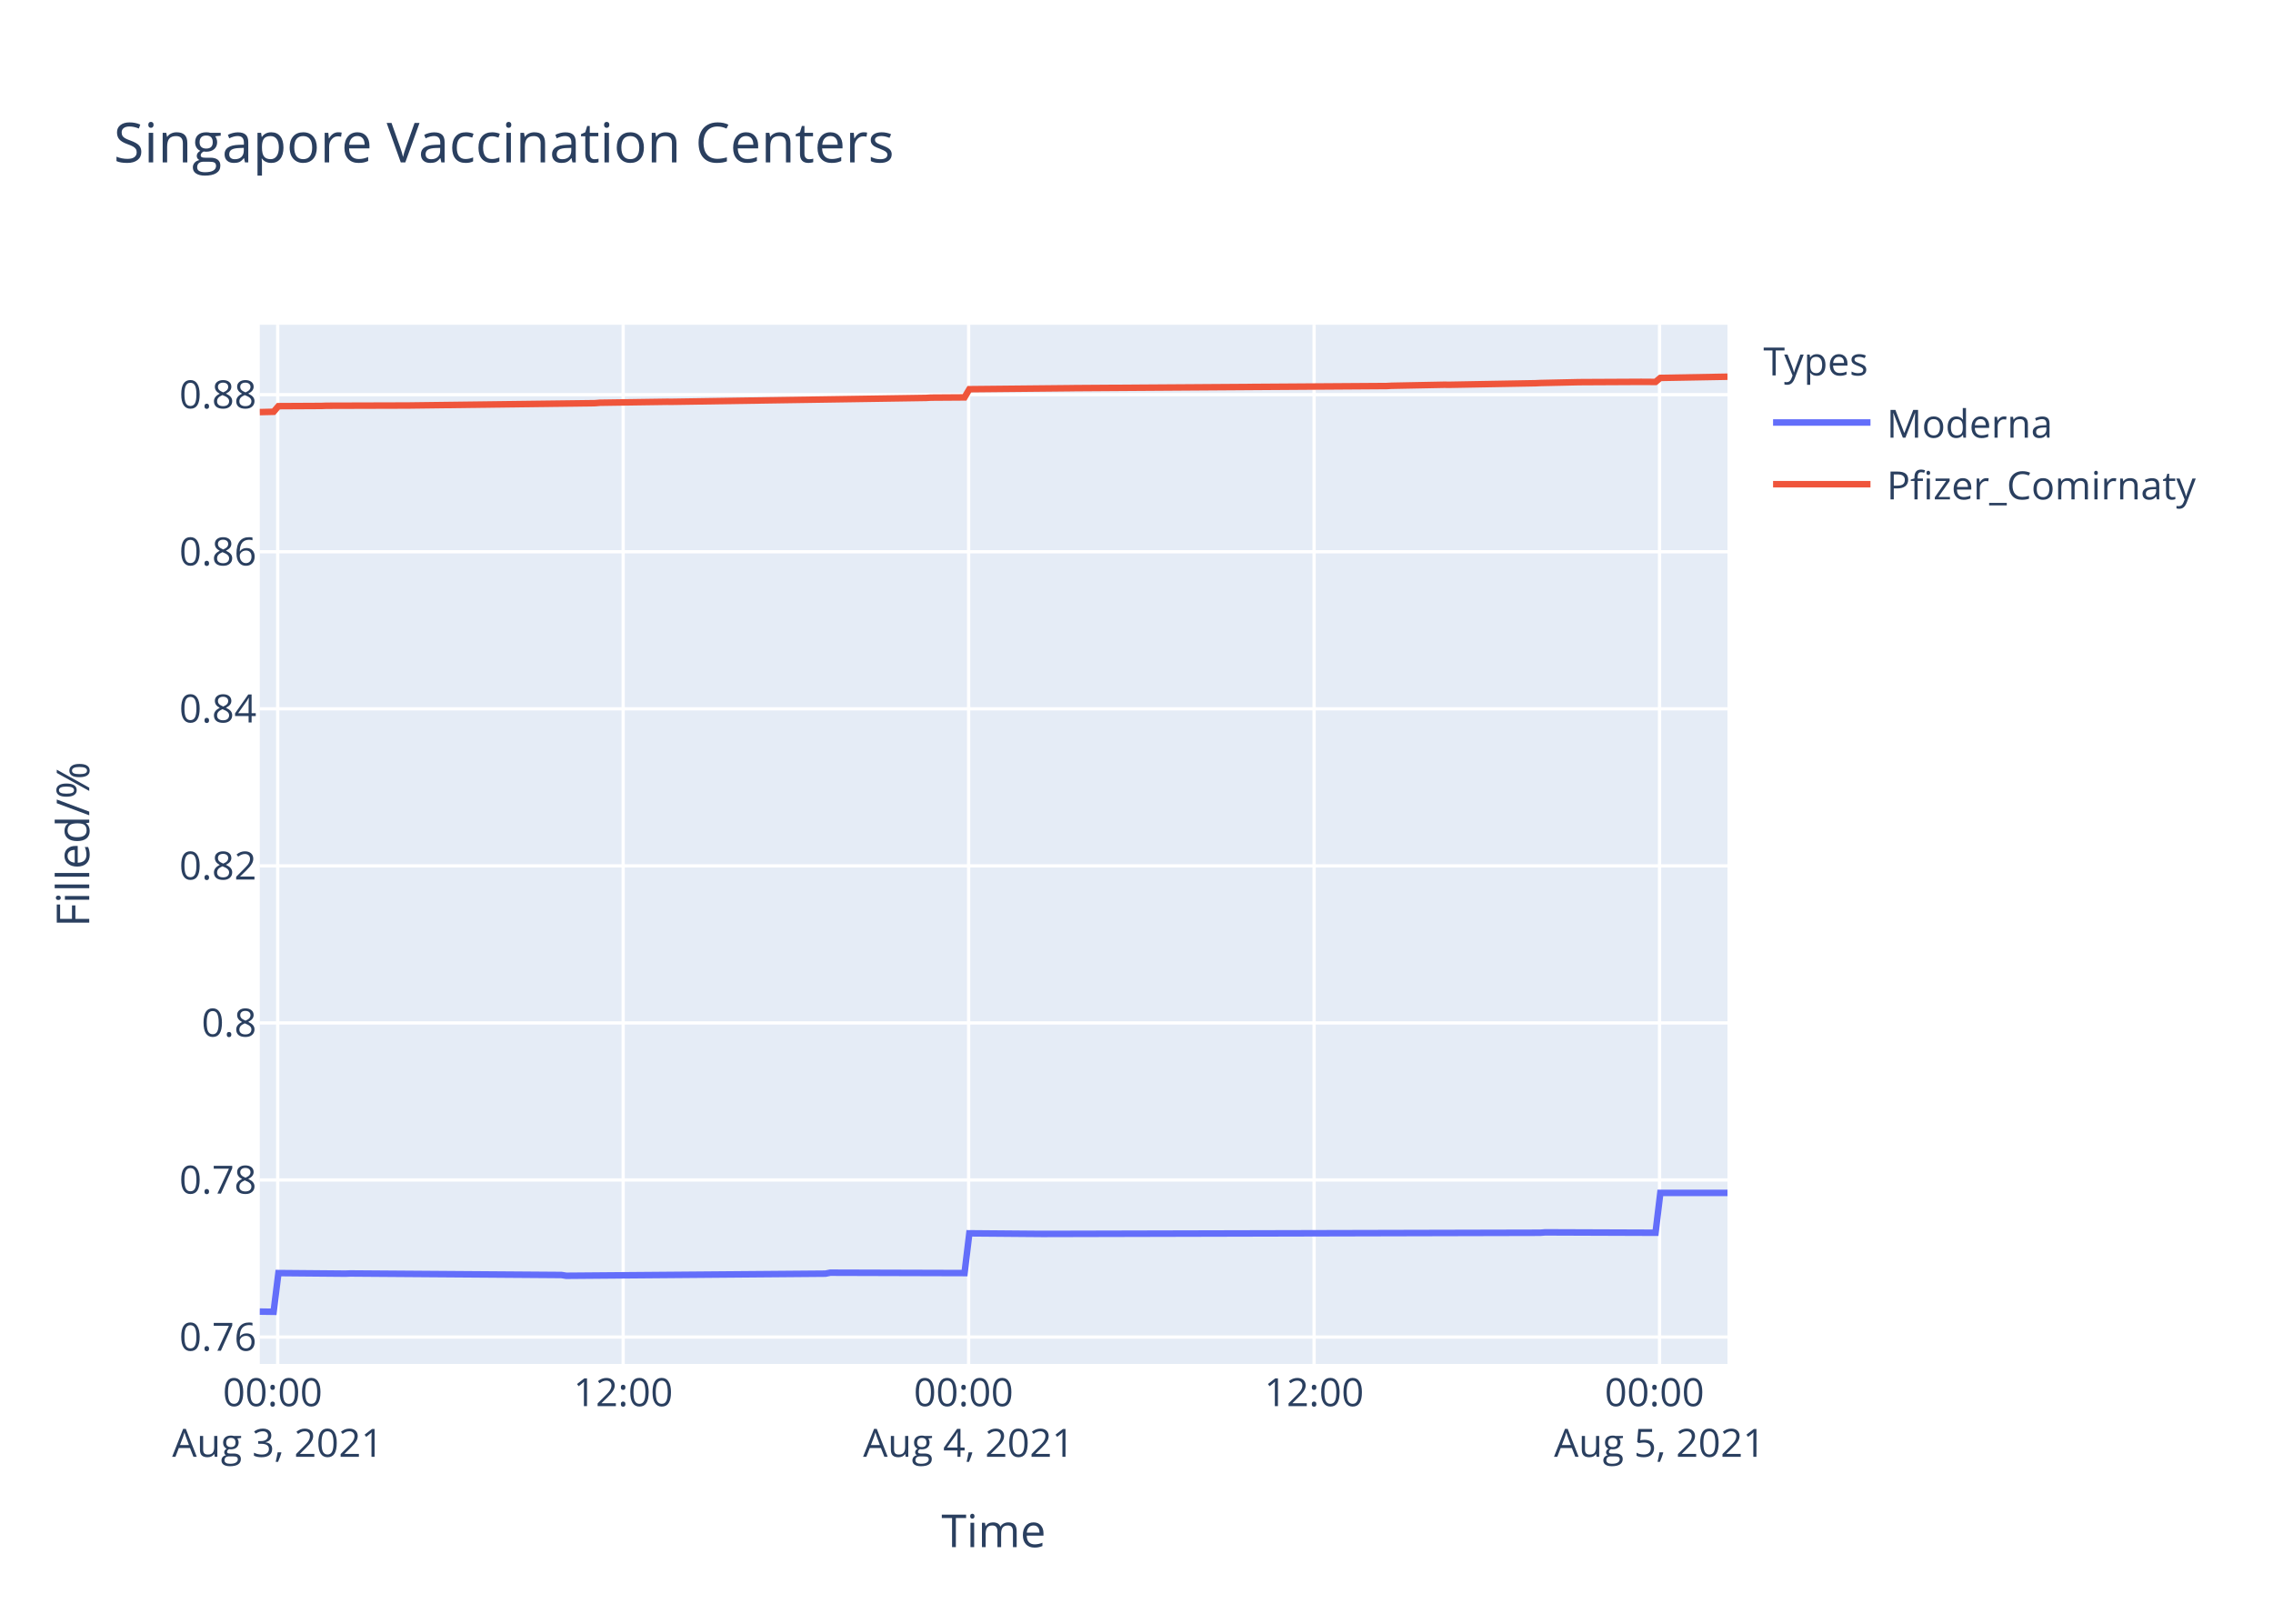
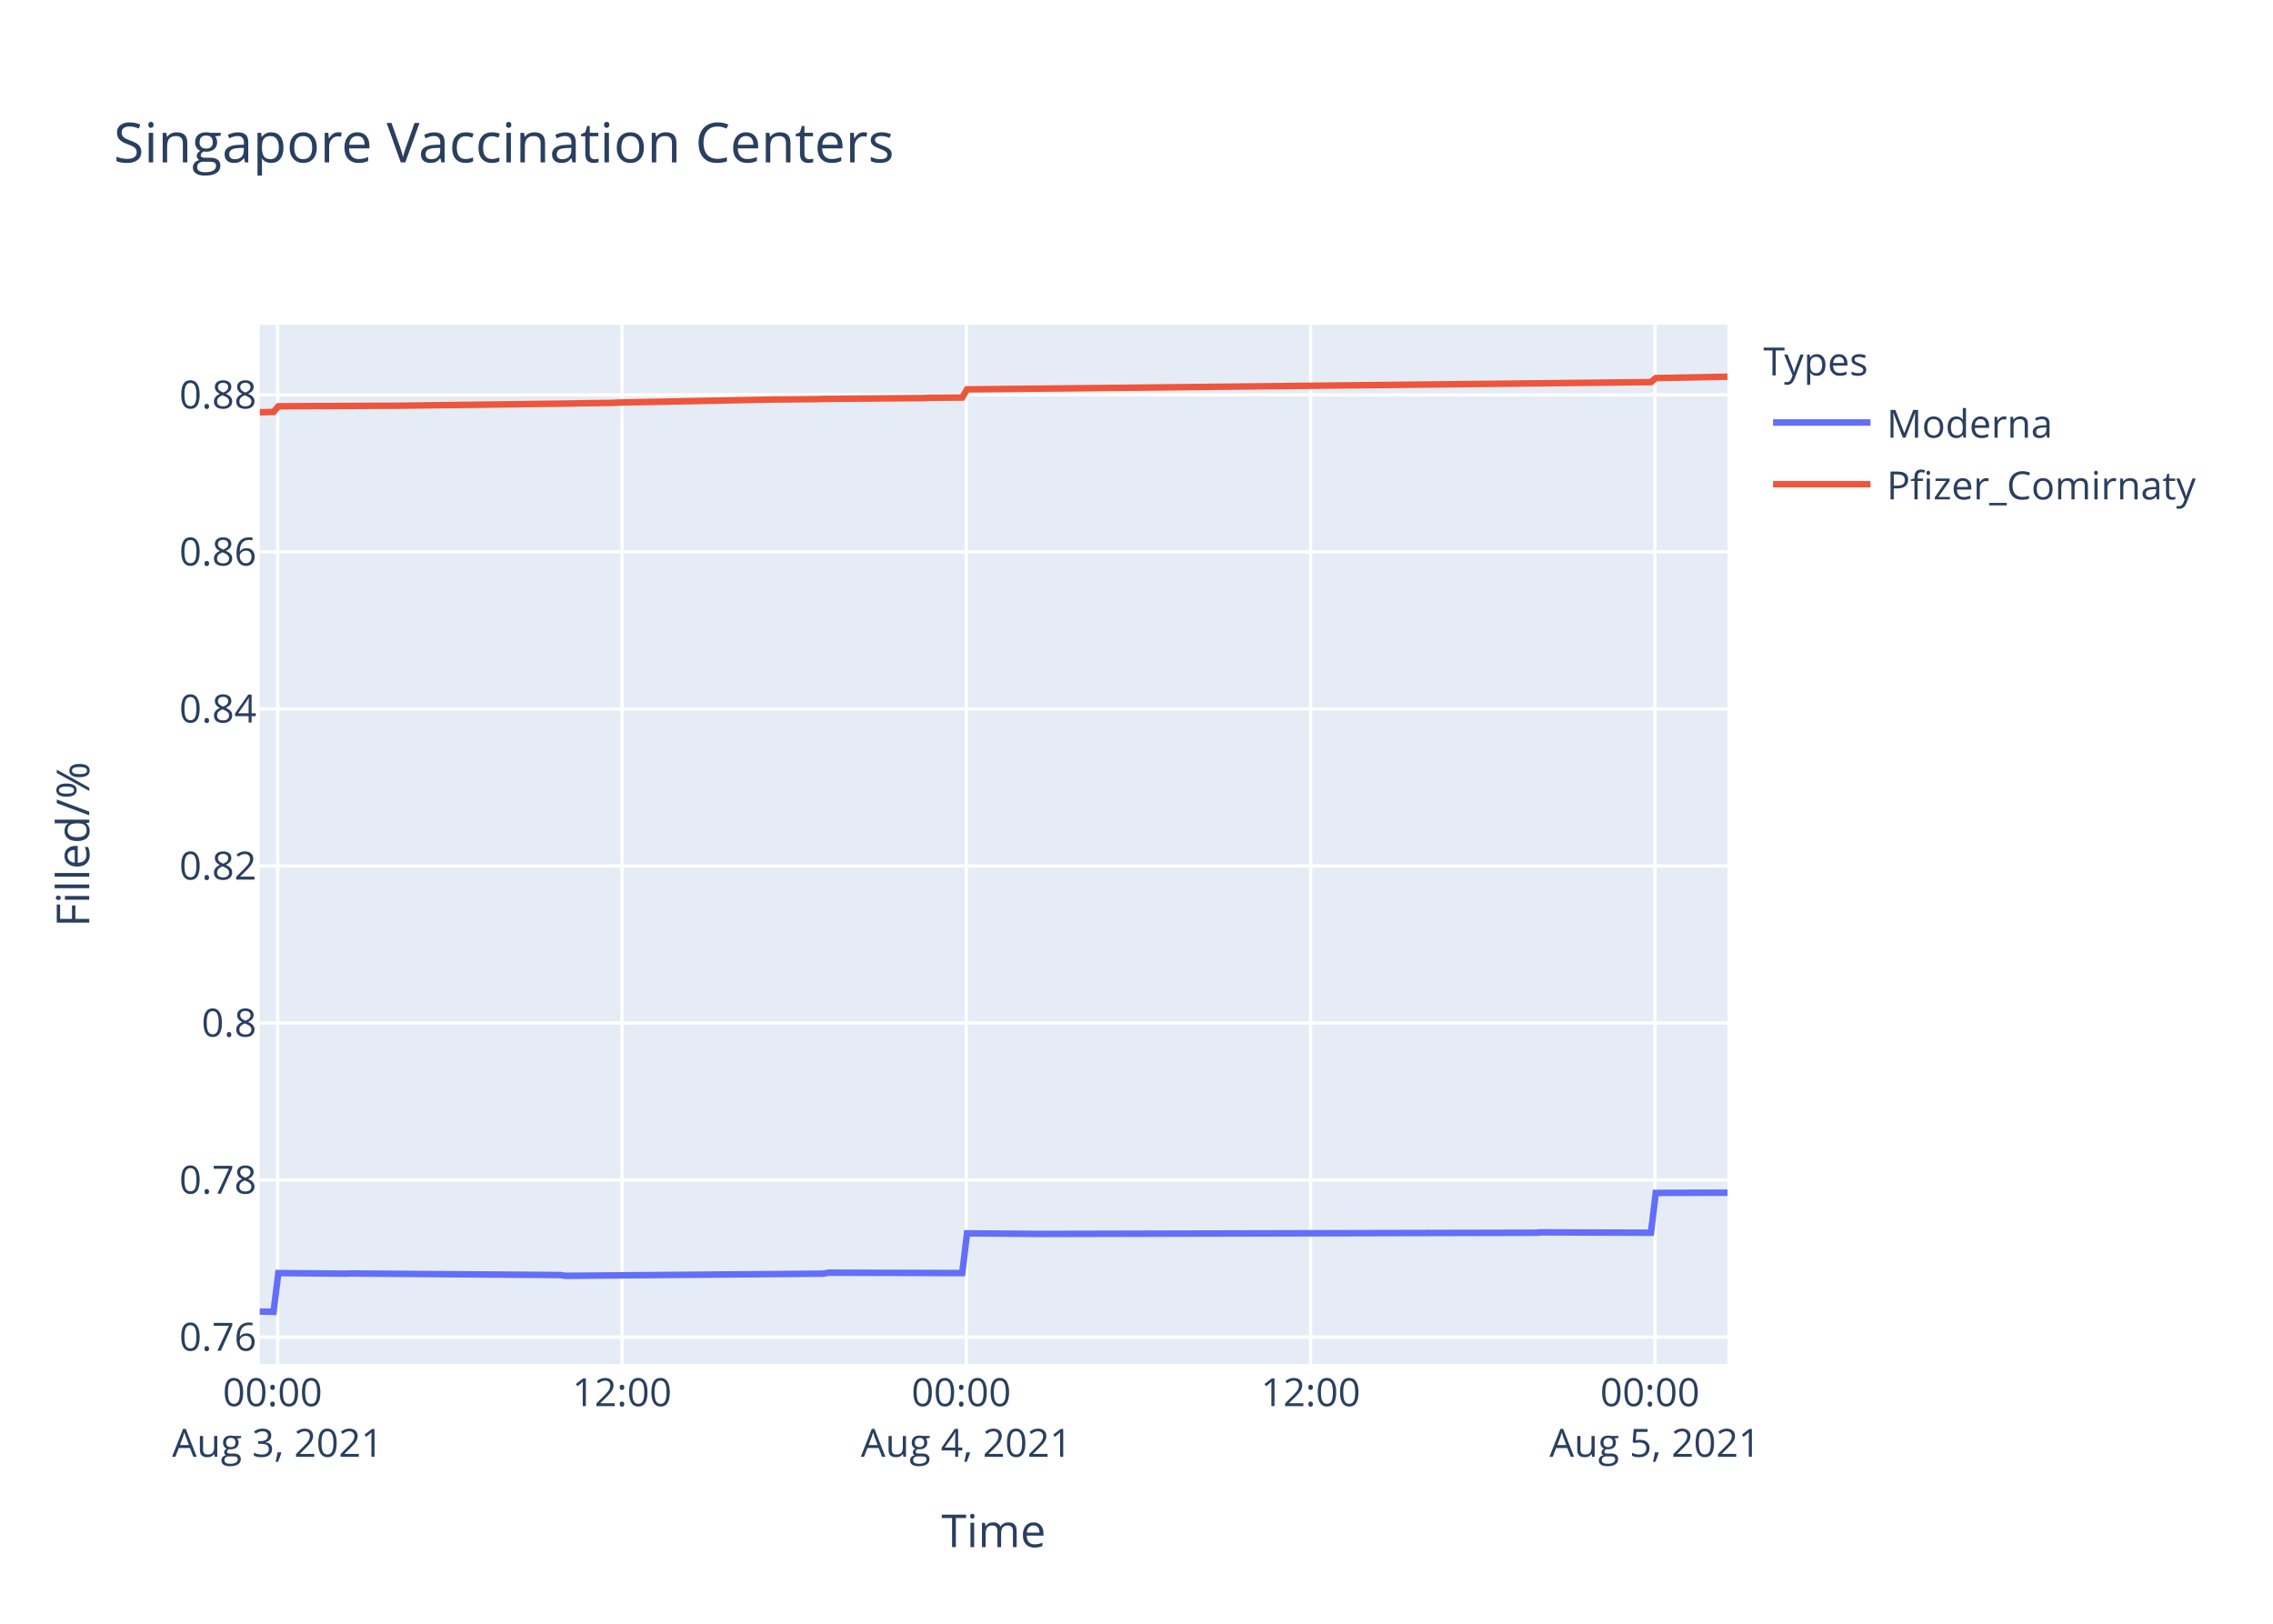
<svg xmlns="http://www.w3.org/2000/svg" class="main-svg" width="700" height="500" style="" viewBox="0 0 700 500">
  <rect x="0" y="0" width="700" height="500" style="fill: rgb(255, 255, 255); fill-opacity: 1;" />
-   <defs id="defs-30e731">
+   <defs id="defs-bef47e">
    <g class="clips">
-       <clipPath id="clip30e731xyplot" class="plotclip">
+       <clipPath id="clipbef47exyplot" class="plotclip">
        <rect width="452" height="320" />
      </clipPath>
-       <clipPath class="axesclip" id="clip30e731x">
+       <clipPath class="axesclip" id="clipbef47ex">
        <rect x="80" y="0" width="452" height="500" />
      </clipPath>
-       <clipPath class="axesclip" id="clip30e731y">
+       <clipPath class="axesclip" id="clipbef47ey">
        <rect x="0" y="100" width="700" height="320" />
      </clipPath>
-       <clipPath class="axesclip" id="clip30e731xy">
+       <clipPath class="axesclip" id="clipbef47exy">
        <rect x="80" y="100" width="452" height="320" />
      </clipPath>
    </g>
    <g class="gradients" />
  </defs>
  <g class="bglayer">
    <rect class="bg" x="80" y="100" width="452" height="320" style="fill: rgb(229, 236, 246); fill-opacity: 1; stroke-width: 0;" />
  </g>
  <g class="layer-below">
    <g class="imagelayer" />
    <g class="shapelayer" />
  </g>
  <g class="cartesianlayer">
    <g class="subplot xy">
      <g class="layer-subplot">
        <g class="shapelayer" />
        <g class="imagelayer" />
      </g>
      <g class="gridlayer">
        <g class="x">
-           <path class="xgrid crisp" transform="translate(85.52,0)" d="M0,100v320" style="stroke: rgb(255, 255, 255); stroke-opacity: 1; stroke-width: 1px;" />
-           <path class="xgrid crisp" transform="translate(191.91,0)" d="M0,100v320" style="stroke: rgb(255, 255, 255); stroke-opacity: 1; stroke-width: 1px;" />
-           <path class="xgrid crisp" transform="translate(298.3,0)" d="M0,100v320" style="stroke: rgb(255, 255, 255); stroke-opacity: 1; stroke-width: 1px;" />
-           <path class="xgrid crisp" transform="translate(404.69,0)" d="M0,100v320" style="stroke: rgb(255, 255, 255); stroke-opacity: 1; stroke-width: 1px;" />
-           <path class="xgrid crisp" transform="translate(511.08,0)" d="M0,100v320" style="stroke: rgb(255, 255, 255); stroke-opacity: 1; stroke-width: 1px;" />
+           <path class="xgrid crisp" transform="translate(85.5,0)" d="M0,100v320" style="stroke: rgb(255, 255, 255); stroke-opacity: 1; stroke-width: 1px;" />
+           <path class="xgrid crisp" transform="translate(191.55,0)" d="M0,100v320" style="stroke: rgb(255, 255, 255); stroke-opacity: 1; stroke-width: 1px;" />
+           <path class="xgrid crisp" transform="translate(297.59,0)" d="M0,100v320" style="stroke: rgb(255, 255, 255); stroke-opacity: 1; stroke-width: 1px;" />
+           <path class="xgrid crisp" transform="translate(403.63,0)" d="M0,100v320" style="stroke: rgb(255, 255, 255); stroke-opacity: 1; stroke-width: 1px;" />
+           <path class="xgrid crisp" transform="translate(509.68,0)" d="M0,100v320" style="stroke: rgb(255, 255, 255); stroke-opacity: 1; stroke-width: 1px;" />
        </g>
        <g class="y">
          <path class="ygrid crisp" transform="translate(0,411.72)" d="M80,0h452" style="stroke: rgb(255, 255, 255); stroke-opacity: 1; stroke-width: 1px;" />
-           <path class="ygrid crisp" transform="translate(0,363.35)" d="M80,0h452" style="stroke: rgb(255, 255, 255); stroke-opacity: 1; stroke-width: 1px;" />
-           <path class="ygrid crisp" transform="translate(0,314.99)" d="M80,0h452" style="stroke: rgb(255, 255, 255); stroke-opacity: 1; stroke-width: 1px;" />
-           <path class="ygrid crisp" transform="translate(0,266.63)" d="M80,0h452" style="stroke: rgb(255, 255, 255); stroke-opacity: 1; stroke-width: 1px;" />
-           <path class="ygrid crisp" transform="translate(0,218.26)" d="M80,0h452" style="stroke: rgb(255, 255, 255); stroke-opacity: 1; stroke-width: 1px;" />
-           <path class="ygrid crisp" transform="translate(0,169.9)" d="M80,0h452" style="stroke: rgb(255, 255, 255); stroke-opacity: 1; stroke-width: 1px;" />
-           <path class="ygrid crisp" transform="translate(0,121.53)" d="M80,0h452" style="stroke: rgb(255, 255, 255); stroke-opacity: 1; stroke-width: 1px;" />
+           <path class="ygrid crisp" transform="translate(0,363.36)" d="M80,0h452" style="stroke: rgb(255, 255, 255); stroke-opacity: 1; stroke-width: 1px;" />
+           <path class="ygrid crisp" transform="translate(0,315.01)" d="M80,0h452" style="stroke: rgb(255, 255, 255); stroke-opacity: 1; stroke-width: 1px;" />
+           <path class="ygrid crisp" transform="translate(0,266.65)" d="M80,0h452" style="stroke: rgb(255, 255, 255); stroke-opacity: 1; stroke-width: 1px;" />
+           <path class="ygrid crisp" transform="translate(0,218.29)" d="M80,0h452" style="stroke: rgb(255, 255, 255); stroke-opacity: 1; stroke-width: 1px;" />
+           <path class="ygrid crisp" transform="translate(0,169.94)" d="M80,0h452" style="stroke: rgb(255, 255, 255); stroke-opacity: 1; stroke-width: 1px;" />
+           <path class="ygrid crisp" transform="translate(0,121.58)" d="M80,0h452" style="stroke: rgb(255, 255, 255); stroke-opacity: 1; stroke-width: 1px;" />
        </g>
      </g>
      <g class="zerolinelayer" />
      <path class="xlines-below" />
      <path class="ylines-below" />
      <g class="overlines-below" />
      <g class="xaxislayer-below" />
      <g class="yaxislayer-below" />
      <g class="overaxes-below" />
-       <g class="plot" transform="translate(80,100)" clip-path="url('#clip30e731xyplot')">
+       <g class="plot" transform="translate(80,100)" clip-path="url('#clipbef47exyplot')">
        <g class="scatterlayer mlayer">
-           <g class="trace scatter trace13b5b0" style="stroke-miterlimit: 2; opacity: 1;">
+           <g class="trace scatter tracef44211" style="stroke-miterlimit: 2; opacity: 1;">
            <g class="fills" />
            <g class="errorbars" />
            <g class="lines">
-               <path class="js-line" d="M0,303.88L4.26,303.94L5.74,292.02L26.42,292.2L27.9,292.14L92.92,292.61L94.39,292.85L174.19,292.2L175.67,291.9L217.04,292.02L218.52,279.78L240.68,279.96L242.16,279.96L394.38,279.6L395.85,279.48L429.84,279.6L431.32,267.33L452,267.33" style="vector-effect: non-scaling-stroke; fill: none; stroke: rgb(99, 110, 250); stroke-opacity: 1; stroke-width: 2px; opacity: 1;" />
+               <path class="js-line" d="M0,303.88L4.24,303.94L5.72,292.02L26.33,292.2L27.81,292.14L92.62,292.62L94.08,292.86L173.62,292.2L175.09,291.9L216.33,292.02L217.81,279.78L239.89,279.96L241.37,279.96L393.09,279.6L394.56,279.48L428.44,279.6L429.91,267.33L452,267.27" style="vector-effect: non-scaling-stroke; fill: none; stroke: rgb(99, 110, 250); stroke-opacity: 1; stroke-width: 2px; opacity: 1;" />
            </g>
            <g class="points" />
            <g class="text" />
          </g>
-           <g class="trace scatter trace0625cc" style="stroke-miterlimit: 2; opacity: 1;">
+           <g class="trace scatter traceb17823" style="stroke-miterlimit: 2; opacity: 1;">
            <g class="fills" />
            <g class="errorbars" />
            <g class="lines">
-               <path class="js-line" d="M0,26.9L4.26,26.8L5.74,25.07L19.04,25L20.52,24.94L45.64,24.87L47.11,24.85L103.26,24.15L104.73,24.02L125.42,23.72L126.9,23.73L205.21,22.53L206.7,22.44L217.04,22.37L218.52,19.85L249.55,19.54L251.02,19.52L347.09,18.87L348.57,18.79L364.83,18.47L366.3,18.49L392.9,18.01L394.38,17.94L406.19,17.68L407.67,17.67L423.92,17.59L425.41,17.58L429.84,17.61L431.32,16.37L452,16" style="vector-effect: non-scaling-stroke; fill: none; stroke: rgb(239, 85, 59); stroke-opacity: 1; stroke-width: 2px; opacity: 1;" />
+               <path class="js-line" d="M0,26.95L4.24,26.85L5.72,25.11L17.5,25.04L18.98,25.05L39.59,24.94L41.07,24.95L97.03,24.24L98.51,24.18L108.81,24.06L110.29,23.96L158.89,23L160.36,23.01L172.15,22.89L173.62,22.83L204.54,22.58L206.02,22.49L216.33,22.42L217.81,19.9L247.26,19.6L248.74,19.59L428.44,17.66L429.91,16.42L452,16" style="vector-effect: non-scaling-stroke; fill: none; stroke: rgb(239, 85, 59); stroke-opacity: 1; stroke-width: 2px; opacity: 1;" />
            </g>
            <g class="points" />
            <g class="text" />
          </g>
        </g>
      </g>
      <g class="overplot" />
      <path class="xlines-above crisp" d="M0,0" style="fill: none;" />
      <path class="ylines-above crisp" d="M0,0" style="fill: none;" />
      <g class="overlines-above" />
      <g class="xaxislayer-above">
        <g class="xtick">
-           <text text-anchor="middle" x="0" y="433" transform="translate(85.52,0)" style="font-family: 'Open Sans', verdana, arial, sans-serif; font-size: 12px; fill: rgb(42, 63, 95); fill-opacity: 1; white-space: pre;">
+           <text text-anchor="middle" x="0" y="433" transform="translate(85.5,0)" style="font-family: 'Open Sans', verdana, arial, sans-serif; font-size: 12px; fill: rgb(42, 63, 95); fill-opacity: 1; white-space: pre;">
            <tspan class="line" dy="0em" x="0" y="433">00:00</tspan>
            <tspan class="line" dy="1.3em" x="0" y="433">Aug 3, 2021</tspan>
          </text>
        </g>
        <g class="xtick">
-           <text text-anchor="middle" x="0" y="433" transform="translate(191.91,0)" style="font-family: 'Open Sans', verdana, arial, sans-serif; font-size: 12px; fill: rgb(42, 63, 95); fill-opacity: 1; white-space: pre;">12:00</text>
-         </g>
-         <g class="xtick">
-           <text text-anchor="middle" x="0" y="433" transform="translate(298.3,0)" style="font-family: 'Open Sans', verdana, arial, sans-serif; font-size: 12px; fill: rgb(42, 63, 95); fill-opacity: 1; white-space: pre;">
+           <text text-anchor="middle" x="0" y="433" transform="translate(191.55,0)" style="font-family: 'Open Sans', verdana, arial, sans-serif; font-size: 12px; fill: rgb(42, 63, 95); fill-opacity: 1; white-space: pre;">12:00</text>
+         </g>
+         <g class="xtick">
+           <text text-anchor="middle" x="0" y="433" transform="translate(297.59,0)" style="font-family: 'Open Sans', verdana, arial, sans-serif; font-size: 12px; fill: rgb(42, 63, 95); fill-opacity: 1; white-space: pre;">
            <tspan class="line" dy="0em" x="0" y="433">00:00</tspan>
            <tspan class="line" dy="1.3em" x="0" y="433">Aug 4, 2021</tspan>
          </text>
        </g>
        <g class="xtick">
-           <text text-anchor="middle" x="0" y="433" transform="translate(404.69,0)" style="font-family: 'Open Sans', verdana, arial, sans-serif; font-size: 12px; fill: rgb(42, 63, 95); fill-opacity: 1; white-space: pre;">12:00</text>
-         </g>
-         <g class="xtick">
-           <text text-anchor="middle" x="0" y="433" transform="translate(511.08,0)" style="font-family: 'Open Sans', verdana, arial, sans-serif; font-size: 12px; fill: rgb(42, 63, 95); fill-opacity: 1; white-space: pre;">
+           <text text-anchor="middle" x="0" y="433" transform="translate(403.63,0)" style="font-family: 'Open Sans', verdana, arial, sans-serif; font-size: 12px; fill: rgb(42, 63, 95); fill-opacity: 1; white-space: pre;">12:00</text>
+         </g>
+         <g class="xtick">
+           <text text-anchor="middle" x="0" y="433" transform="translate(509.68,0)" style="font-family: 'Open Sans', verdana, arial, sans-serif; font-size: 12px; fill: rgb(42, 63, 95); fill-opacity: 1; white-space: pre;">
            <tspan class="line" dy="0em" x="0" y="433">00:00</tspan>
            <tspan class="line" dy="1.3em" x="0" y="433">Aug 5, 2021</tspan>
          </text>
        </g>
      </g>
      <g class="yaxislayer-above">
        <g class="ytick">
          <text text-anchor="end" x="79" y="4.2" transform="translate(0,411.72)" style="font-family: 'Open Sans', verdana, arial, sans-serif; font-size: 12px; fill: rgb(42, 63, 95); fill-opacity: 1; white-space: pre;">0.76</text>
        </g>
        <g class="ytick">
-           <text text-anchor="end" x="79" y="4.2" transform="translate(0,363.35)" style="font-family: 'Open Sans', verdana, arial, sans-serif; font-size: 12px; fill: rgb(42, 63, 95); fill-opacity: 1; white-space: pre;">0.78</text>
-         </g>
-         <g class="ytick">
-           <text text-anchor="end" x="79" y="4.2" transform="translate(0,314.99)" style="font-family: 'Open Sans', verdana, arial, sans-serif; font-size: 12px; fill: rgb(42, 63, 95); fill-opacity: 1; white-space: pre;">0.8</text>
-         </g>
-         <g class="ytick">
-           <text text-anchor="end" x="79" y="4.2" transform="translate(0,266.63)" style="font-family: 'Open Sans', verdana, arial, sans-serif; font-size: 12px; fill: rgb(42, 63, 95); fill-opacity: 1; white-space: pre;">0.82</text>
-         </g>
-         <g class="ytick">
-           <text text-anchor="end" x="79" y="4.2" transform="translate(0,218.26)" style="font-family: 'Open Sans', verdana, arial, sans-serif; font-size: 12px; fill: rgb(42, 63, 95); fill-opacity: 1; white-space: pre;">0.84</text>
-         </g>
-         <g class="ytick">
-           <text text-anchor="end" x="79" y="4.2" transform="translate(0,169.9)" style="font-family: 'Open Sans', verdana, arial, sans-serif; font-size: 12px; fill: rgb(42, 63, 95); fill-opacity: 1; white-space: pre;">0.86</text>
-         </g>
-         <g class="ytick">
-           <text text-anchor="end" x="79" y="4.2" transform="translate(0,121.53)" style="font-family: 'Open Sans', verdana, arial, sans-serif; font-size: 12px; fill: rgb(42, 63, 95); fill-opacity: 1; white-space: pre;">0.88</text>
+           <text text-anchor="end" x="79" y="4.2" transform="translate(0,363.36)" style="font-family: 'Open Sans', verdana, arial, sans-serif; font-size: 12px; fill: rgb(42, 63, 95); fill-opacity: 1; white-space: pre;">0.78</text>
+         </g>
+         <g class="ytick">
+           <text text-anchor="end" x="79" y="4.2" transform="translate(0,315.01)" style="font-family: 'Open Sans', verdana, arial, sans-serif; font-size: 12px; fill: rgb(42, 63, 95); fill-opacity: 1; white-space: pre;">0.8</text>
+         </g>
+         <g class="ytick">
+           <text text-anchor="end" x="79" y="4.2" transform="translate(0,266.65)" style="font-family: 'Open Sans', verdana, arial, sans-serif; font-size: 12px; fill: rgb(42, 63, 95); fill-opacity: 1; white-space: pre;">0.82</text>
+         </g>
+         <g class="ytick">
+           <text text-anchor="end" x="79" y="4.2" transform="translate(0,218.29)" style="font-family: 'Open Sans', verdana, arial, sans-serif; font-size: 12px; fill: rgb(42, 63, 95); fill-opacity: 1; white-space: pre;">0.84</text>
+         </g>
+         <g class="ytick">
+           <text text-anchor="end" x="79" y="4.2" transform="translate(0,169.94)" style="font-family: 'Open Sans', verdana, arial, sans-serif; font-size: 12px; fill: rgb(42, 63, 95); fill-opacity: 1; white-space: pre;">0.86</text>
+         </g>
+         <g class="ytick">
+           <text text-anchor="end" x="79" y="4.2" transform="translate(0,121.58)" style="font-family: 'Open Sans', verdana, arial, sans-serif; font-size: 12px; fill: rgb(42, 63, 95); fill-opacity: 1; white-space: pre;">0.88</text>
        </g>
      </g>
      <g class="overaxes-above" />
    </g>
  </g>
  <g class="polarlayer" />
  <g class="ternarylayer" />
  <g class="geolayer" />
  <g class="funnelarealayer" />
  <g class="pielayer" />
  <g class="treemaplayer" />
  <g class="sunburstlayer" />
  <g class="glimages" />
-   <defs id="topdefs-30e731">
+   <defs id="topdefs-bef47e">
    <g class="clips" />
-     <clipPath id="legend30e731">
+     <clipPath id="legendbef47e">
      <rect width="147" height="64" x="0" y="0" />
    </clipPath>
  </defs>
  <g class="layer-above">
    <g class="imagelayer" />
    <g class="shapelayer" />
  </g>
  <g class="infolayer">
    <g class="legend" pointer-events="all" transform="translate(541.04,100)">
      <rect class="bg" shape-rendering="crispEdges" width="147" height="64" x="0" y="0" style="stroke: rgb(68, 68, 68); stroke-opacity: 1; fill: rgb(255, 255, 255); fill-opacity: 1; stroke-width: 0px;" />
-       <g class="scrollbox" transform="" clip-path="url('#legend30e731')">
+       <g class="scrollbox" transform="" clip-path="url('#legendbef47e')">
        <text class="legendtitletext" text-anchor="start" x="2" y="15.6" style="font-family: 'Open Sans', verdana, arial, sans-serif; font-size: 12px; fill: rgb(42, 63, 95); fill-opacity: 1; white-space: pre;">Types</text>
        <g class="groups" transform="">
          <g class="traces" transform="translate(0,30.1)" style="opacity: 1;">
            <text class="legendtext" text-anchor="start" x="40" y="4.68" style="font-family: 'Open Sans', verdana, arial, sans-serif; font-size: 12px; fill: rgb(42, 63, 95); fill-opacity: 1; white-space: pre;">Moderna</text>
            <g class="layers" style="opacity: 1;">
              <g class="legendfill" />
              <g class="legendlines">
                <path class="js-line" d="M5,0h30" style="fill: none; stroke: rgb(99, 110, 250); stroke-opacity: 1; stroke-width: 2px;" />
              </g>
              <g class="legendsymbols">
                <g class="legendpoints" />
              </g>
            </g>
            <rect class="legendtoggle" x="0" y="-9.5" width="141.656" height="19" style="fill: rgb(0, 0, 0); fill-opacity: 0;" />
          </g>
        </g>
        <g class="groups" transform="">
          <g class="traces" transform="translate(0,49.1)" style="opacity: 1;">
            <text class="legendtext" text-anchor="start" x="40" y="4.68" style="font-family: 'Open Sans', verdana, arial, sans-serif; font-size: 12px; fill: rgb(42, 63, 95); fill-opacity: 1; white-space: pre;">Pfizer_Comirnaty</text>
            <g class="layers" style="opacity: 1;">
              <g class="legendfill" />
              <g class="legendlines">
                <path class="js-line" d="M5,0h30" style="fill: none; stroke: rgb(239, 85, 59); stroke-opacity: 1; stroke-width: 2px;" />
              </g>
              <g class="legendsymbols">
                <g class="legendpoints" />
              </g>
            </g>
            <rect class="legendtoggle" x="0" y="-9.5" width="141.656" height="19" style="fill: rgb(0, 0, 0); fill-opacity: 0;" />
          </g>
        </g>
      </g>
      <rect class="scrollbar" rx="20" ry="3" width="0" height="0" x="0" y="0" style="fill: rgb(128, 139, 164); fill-opacity: 1;" />
    </g>
    <g class="g-gtitle">
      <text class="gtitle" x="35" y="50" text-anchor="start" dy="0em" style="font-family: 'Open Sans', verdana, arial, sans-serif; font-size: 17px; fill: rgb(42, 63, 95); opacity: 1; font-weight: normal; white-space: pre;">Singapore Vaccination Centers</text>
    </g>
    <g class="g-xtitle">
      <text class="xtitle" x="306" y="476.409" text-anchor="middle" style="font-family: 'Open Sans', verdana, arial, sans-serif; font-size: 14px; fill: rgb(42, 63, 95); opacity: 1; font-weight: normal; white-space: pre;">Time</text>
    </g>
    <g class="g-ytitle">
      <text class="ytitle" transform="rotate(-90,27.48125,260)" x="27.481" y="260" text-anchor="middle" style="font-family: 'Open Sans', verdana, arial, sans-serif; font-size: 14px; fill: rgb(42, 63, 95); opacity: 1; font-weight: normal; white-space: pre;">Filled/%</text>
    </g>
  </g>
</svg>
